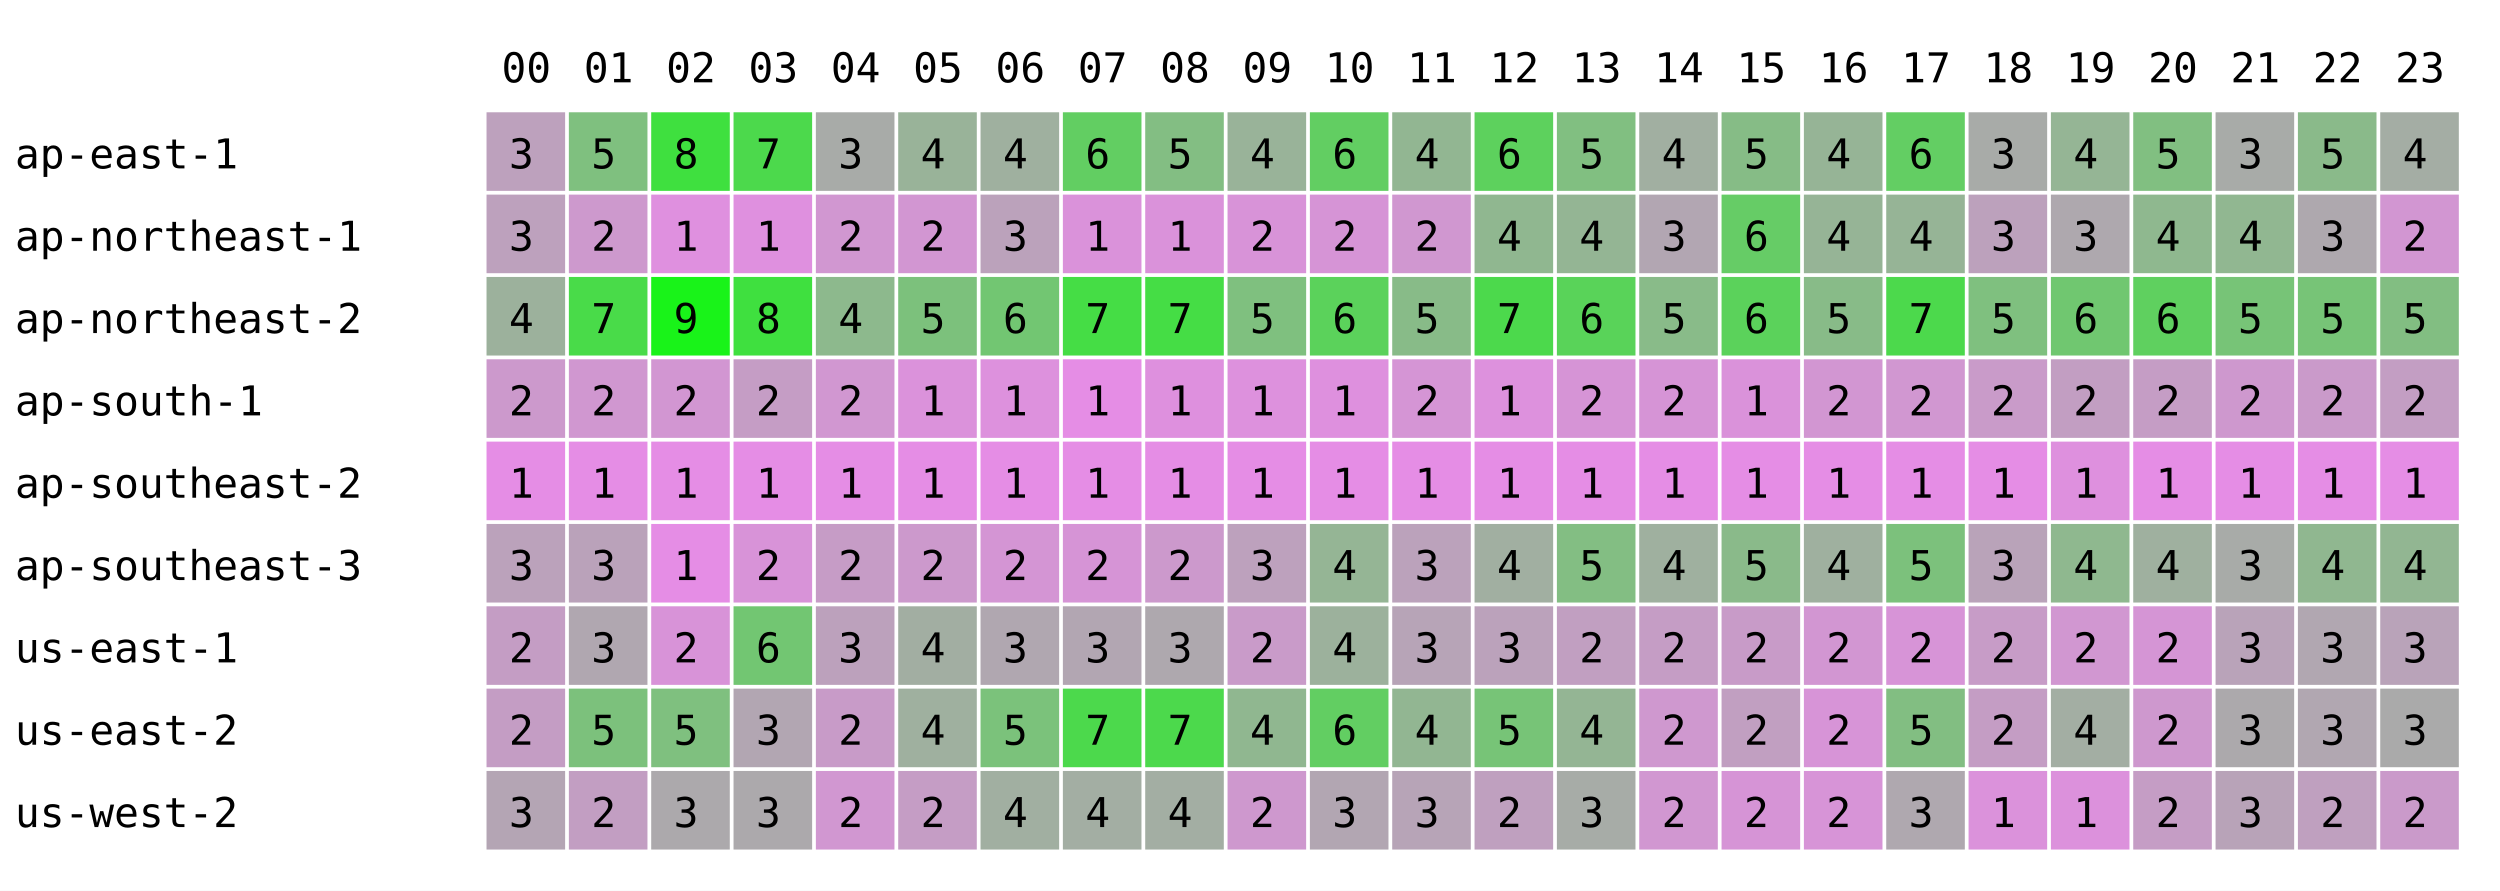
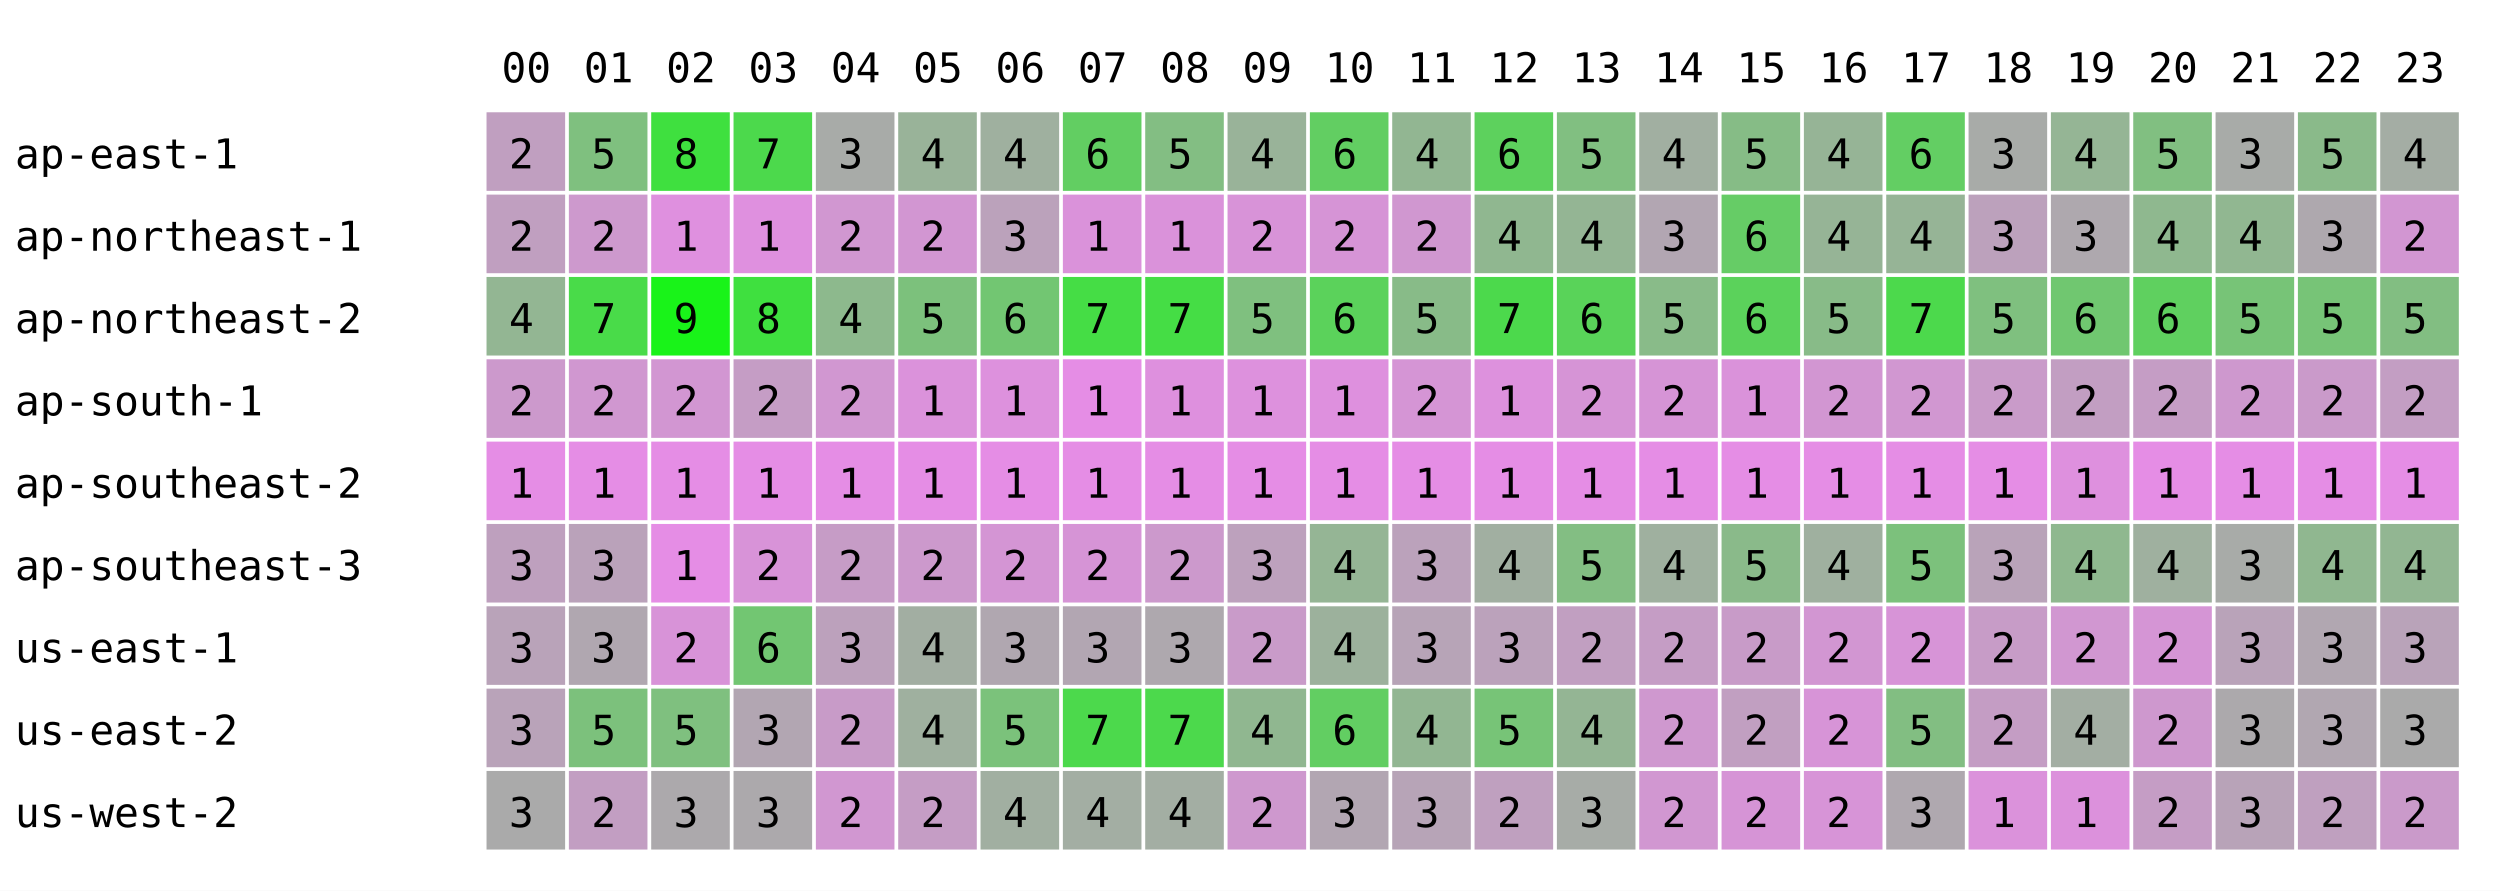
<svg xmlns="http://www.w3.org/2000/svg" width="668" height="238" font-family="monospace" font-size="11">
  <rect width="668" height="238" fill="white" />
  <text x="134" y="22">00</text>
  <text x="156" y="22">01</text>
  <text x="178" y="22">02</text>
  <text x="200" y="22">03</text>
  <text x="222" y="22">04</text>
  <text x="244" y="22">05</text>
  <text x="266" y="22">06</text>
  <text x="288" y="22">07</text>
  <text x="310" y="22">08</text>
  <text x="332" y="22">09</text>
  <text x="354" y="22">10</text>
  <text x="376" y="22">11</text>
  <text x="398" y="22">12</text>
  <text x="420" y="22">13</text>
  <text x="442" y="22">14</text>
  <text x="464" y="22">15</text>
  <text x="486" y="22">16</text>
  <text x="508" y="22">17</text>
  <text x="530" y="22">18</text>
  <text x="552" y="22">19</text>
  <text x="574" y="22">20</text>
  <text x="596" y="22">21</text>
  <text x="618" y="22">22</text>
  <text x="640" y="22">23</text>
  <text x="4" y="45">ap-east-1</text>
-   <rect x="130" y="30" width="21" height="21" fill="rgb(189,161,189)" />
-   <text x="136" y="45">3</text>
+   <rect x="130" y="30" width="21" height="21" fill="rgb(192,159,192)" />
+   <text x="136" y="45">2</text>
  <rect x="152" y="30" width="21" height="21" fill="rgb(127,192,127)" />
  <text x="158" y="45">5</text>
  <rect x="174" y="30" width="21" height="21" fill="rgb(63,224,63)" />
  <text x="180" y="45">8</text>
  <rect x="196" y="30" width="21" height="21" fill="rgb(76,217,76)" />
  <text x="202" y="45">7</text>
  <rect x="218" y="30" width="21" height="21" fill="rgb(168,171,168)" />
  <text x="224" y="45">3</text>
  <rect x="240" y="30" width="21" height="21" fill="rgb(153,179,153)" />
  <text x="246" y="45">4</text>
  <rect x="262" y="30" width="21" height="21" fill="rgb(159,176,159)" />
  <text x="268" y="45">4</text>
  <rect x="284" y="30" width="21" height="21" fill="rgb(98,206,98)" />
  <text x="290" y="45">6</text>
  <rect x="306" y="30" width="21" height="21" fill="rgb(131,190,131)" />
  <text x="312" y="45">5</text>
  <rect x="328" y="30" width="21" height="21" fill="rgb(153,179,153)" />
  <text x="334" y="45">4</text>
  <rect x="350" y="30" width="21" height="21" fill="rgb(98,206,98)" />
  <text x="356" y="45">6</text>
  <rect x="372" y="30" width="21" height="21" fill="rgb(146,182,146)" />
  <text x="378" y="45">4</text>
  <rect x="394" y="30" width="21" height="21" fill="rgb(93,209,93)" />
  <text x="400" y="45">6</text>
  <rect x="416" y="30" width="21" height="21" fill="rgb(129,191,129)" />
  <text x="422" y="45">5</text>
  <rect x="438" y="30" width="21" height="21" fill="rgb(161,175,161)" />
  <text x="444" y="45">4</text>
  <rect x="460" y="30" width="21" height="21" fill="rgb(134,188,134)" />
  <text x="466" y="45">5</text>
  <rect x="482" y="30" width="21" height="21" fill="rgb(150,180,150)" />
  <text x="488" y="45">4</text>
  <rect x="504" y="30" width="21" height="21" fill="rgb(99,206,99)" />
  <text x="510" y="45">6</text>
  <rect x="526" y="30" width="21" height="21" fill="rgb(168,171,168)" />
  <text x="532" y="45">3</text>
  <rect x="548" y="30" width="21" height="21" fill="rgb(149,181,149)" />
  <text x="554" y="45">4</text>
  <rect x="570" y="30" width="21" height="21" fill="rgb(129,191,129)" />
  <text x="576" y="45">5</text>
  <rect x="592" y="30" width="21" height="21" fill="rgb(168,171,168)" />
  <text x="598" y="45">3</text>
  <rect x="614" y="30" width="21" height="21" fill="rgb(138,186,138)" />
  <text x="620" y="45">5</text>
  <rect x="636" y="30" width="21" height="21" fill="rgb(164,173,164)" />
  <text x="642" y="45">4</text>
  <text x="4" y="67">ap-northeast-1</text>
-   <rect x="130" y="52" width="21" height="21" fill="rgb(189,161,189)" />
-   <text x="136" y="67">3</text>
+   <rect x="130" y="52" width="21" height="21" fill="rgb(192,159,192)" />
+   <text x="136" y="67">2</text>
  <rect x="152" y="52" width="21" height="21" fill="rgb(205,153,205)" />
  <text x="158" y="67">2</text>
  <rect x="174" y="52" width="21" height="21" fill="rgb(223,144,223)" />
  <text x="180" y="67">1</text>
  <rect x="196" y="52" width="21" height="21" fill="rgb(223,144,223)" />
  <text x="202" y="67">1</text>
  <rect x="218" y="52" width="21" height="21" fill="rgb(209,151,209)" />
  <text x="224" y="67">2</text>
  <rect x="240" y="52" width="21" height="21" fill="rgb(210,150,210)" />
  <text x="246" y="67">2</text>
  <rect x="262" y="52" width="21" height="21" fill="rgb(187,162,187)" />
  <text x="268" y="67">3</text>
  <rect x="284" y="52" width="21" height="21" fill="rgb(218,146,218)" />
  <text x="290" y="67">1</text>
  <rect x="306" y="52" width="21" height="21" fill="rgb(218,146,218)" />
  <text x="312" y="67">1</text>
  <rect x="328" y="52" width="21" height="21" fill="rgb(216,147,216)" />
  <text x="334" y="67">2</text>
  <rect x="350" y="52" width="21" height="21" fill="rgb(214,148,214)" />
  <text x="356" y="67">2</text>
  <rect x="372" y="52" width="21" height="21" fill="rgb(208,151,208)" />
  <text x="378" y="67">2</text>
  <rect x="394" y="52" width="21" height="21" fill="rgb(144,183,144)" />
  <text x="400" y="67">4</text>
  <rect x="416" y="52" width="21" height="21" fill="rgb(148,181,148)" />
  <text x="422" y="67">4</text>
  <rect x="438" y="52" width="21" height="21" fill="rgb(178,166,178)" />
  <text x="444" y="67">3</text>
  <rect x="460" y="52" width="21" height="21" fill="rgb(102,204,102)" />
  <text x="466" y="67">6</text>
  <rect x="482" y="52" width="21" height="21" fill="rgb(150,180,150)" />
  <text x="488" y="67">4</text>
  <rect x="504" y="52" width="21" height="21" fill="rgb(150,180,150)" />
  <text x="510" y="67">4</text>
  <rect x="526" y="52" width="21" height="21" fill="rgb(188,161,188)" />
  <text x="532" y="67">3</text>
  <rect x="548" y="52" width="21" height="21" fill="rgb(174,168,174)" />
  <text x="554" y="67">3</text>
  <rect x="570" y="52" width="21" height="21" fill="rgb(143,184,143)" />
  <text x="576" y="67">4</text>
  <rect x="592" y="52" width="21" height="21" fill="rgb(145,183,145)" />
  <text x="598" y="67">4</text>
  <rect x="614" y="52" width="21" height="21" fill="rgb(174,168,174)" />
  <text x="620" y="67">3</text>
  <rect x="636" y="52" width="21" height="21" fill="rgb(210,150,210)" />
  <text x="642" y="67">2</text>
  <text x="4" y="89">ap-northeast-2</text>
-   <rect x="130" y="74" width="21" height="21" fill="rgb(156,177,156)" />
+   <rect x="130" y="74" width="21" height="21" fill="rgb(147,182,147)" />
  <text x="136" y="89">4</text>
  <rect x="152" y="74" width="21" height="21" fill="rgb(73,219,73)" />
  <text x="158" y="89">7</text>
  <rect x="174" y="74" width="21" height="21" fill="rgb(25,243,25)" />
  <text x="180" y="89">9</text>
  <rect x="196" y="74" width="21" height="21" fill="rgb(63,224,63)" />
  <text x="202" y="89">8</text>
  <rect x="218" y="74" width="21" height="21" fill="rgb(141,185,141)" />
  <text x="224" y="89">4</text>
  <rect x="240" y="74" width="21" height="21" fill="rgb(124,193,124)" />
  <text x="246" y="89">5</text>
  <rect x="262" y="74" width="21" height="21" fill="rgb(114,198,114)" />
  <text x="268" y="89">6</text>
  <rect x="284" y="74" width="21" height="21" fill="rgb(69,221,69)" />
  <text x="290" y="89">7</text>
  <rect x="306" y="74" width="21" height="21" fill="rgb(69,221,69)" />
  <text x="312" y="89">7</text>
  <rect x="328" y="74" width="21" height="21" fill="rgb(127,192,127)" />
  <text x="334" y="89">5</text>
  <rect x="350" y="74" width="21" height="21" fill="rgb(91,210,91)" />
  <text x="356" y="89">6</text>
  <rect x="372" y="74" width="21" height="21" fill="rgb(136,187,136)" />
  <text x="378" y="89">5</text>
  <rect x="394" y="74" width="21" height="21" fill="rgb(76,217,76)" />
  <text x="400" y="89">7</text>
  <rect x="416" y="74" width="21" height="21" fill="rgb(89,211,89)" />
  <text x="422" y="89">6</text>
  <rect x="438" y="74" width="21" height="21" fill="rgb(137,187,137)" />
  <text x="444" y="89">5</text>
  <rect x="460" y="74" width="21" height="21" fill="rgb(91,210,91)" />
  <text x="466" y="89">6</text>
  <rect x="482" y="74" width="21" height="21" fill="rgb(136,187,136)" />
  <text x="488" y="89">5</text>
  <rect x="504" y="74" width="21" height="21" fill="rgb(76,217,76)" />
  <text x="510" y="89">7</text>
  <rect x="526" y="74" width="21" height="21" fill="rgb(127,192,127)" />
  <text x="532" y="89">5</text>
  <rect x="548" y="74" width="21" height="21" fill="rgb(112,199,112)" />
  <text x="554" y="89">6</text>
  <rect x="570" y="74" width="21" height="21" fill="rgb(95,208,95)" />
  <text x="576" y="89">6</text>
  <rect x="592" y="74" width="21" height="21" fill="rgb(119,196,119)" />
  <text x="598" y="89">5</text>
  <rect x="614" y="74" width="21" height="21" fill="rgb(119,196,119)" />
  <text x="620" y="89">5</text>
  <rect x="636" y="74" width="21" height="21" fill="rgb(130,190,130)" />
  <text x="642" y="89">5</text>
  <text x="4" y="111">ap-south-1</text>
  <rect x="130" y="96" width="21" height="21" fill="rgb(204,153,204)" />
  <text x="136" y="111">2</text>
  <rect x="152" y="96" width="21" height="21" fill="rgb(208,151,208)" />
  <text x="158" y="111">2</text>
  <rect x="174" y="96" width="21" height="21" fill="rgb(210,150,210)" />
  <text x="180" y="111">2</text>
  <rect x="196" y="96" width="21" height="21" fill="rgb(197,157,197)" />
  <text x="202" y="111">2</text>
  <rect x="218" y="96" width="21" height="21" fill="rgb(209,151,209)" />
  <text x="224" y="111">2</text>
  <rect x="240" y="96" width="21" height="21" fill="rgb(219,146,219)" />
  <text x="246" y="111">1</text>
  <rect x="262" y="96" width="21" height="21" fill="rgb(221,145,221)" />
  <text x="268" y="111">1</text>
  <rect x="284" y="96" width="21" height="21" fill="rgb(229,141,229)" />
  <text x="290" y="111">1</text>
  <rect x="306" y="96" width="21" height="21" fill="rgb(222,144,222)" />
  <text x="312" y="111">1</text>
  <rect x="328" y="96" width="21" height="21" fill="rgb(221,145,221)" />
  <text x="334" y="111">1</text>
  <rect x="350" y="96" width="21" height="21" fill="rgb(222,144,222)" />
  <text x="356" y="111">1</text>
  <rect x="372" y="96" width="21" height="21" fill="rgb(213,149,213)" />
  <text x="378" y="111">2</text>
  <rect x="394" y="96" width="21" height="21" fill="rgb(221,145,221)" />
  <text x="400" y="111">1</text>
  <rect x="416" y="96" width="21" height="21" fill="rgb(214,148,214)" />
  <text x="422" y="111">2</text>
  <rect x="438" y="96" width="21" height="21" fill="rgb(214,148,214)" />
  <text x="444" y="111">2</text>
  <rect x="460" y="96" width="21" height="21" fill="rgb(218,146,218)" />
  <text x="466" y="111">1</text>
  <rect x="482" y="96" width="21" height="21" fill="rgb(210,150,210)" />
  <text x="488" y="111">2</text>
  <rect x="504" y="96" width="21" height="21" fill="rgb(209,151,209)" />
  <text x="510" y="111">2</text>
  <rect x="526" y="96" width="21" height="21" fill="rgb(201,155,201)" />
  <text x="532" y="111">2</text>
  <rect x="548" y="96" width="21" height="21" fill="rgb(194,158,194)" />
  <text x="554" y="111">2</text>
  <rect x="570" y="96" width="21" height="21" fill="rgb(197,157,197)" />
  <text x="576" y="111">2</text>
  <rect x="592" y="96" width="21" height="21" fill="rgb(206,152,206)" />
  <text x="598" y="111">2</text>
  <rect x="614" y="96" width="21" height="21" fill="rgb(202,154,202)" />
  <text x="620" y="111">2</text>
  <rect x="636" y="96" width="21" height="21" fill="rgb(195,158,195)" />
  <text x="642" y="111">2</text>
  <text x="4" y="133">ap-southeast-2</text>
  <rect x="130" y="118" width="21" height="21" fill="rgb(229,141,229)" />
  <text x="136" y="133">1</text>
  <rect x="152" y="118" width="21" height="21" fill="rgb(229,141,229)" />
  <text x="158" y="133">1</text>
  <rect x="174" y="118" width="21" height="21" fill="rgb(229,141,229)" />
  <text x="180" y="133">1</text>
  <rect x="196" y="118" width="21" height="21" fill="rgb(229,141,229)" />
  <text x="202" y="133">1</text>
  <rect x="218" y="118" width="21" height="21" fill="rgb(229,141,229)" />
  <text x="224" y="133">1</text>
  <rect x="240" y="118" width="21" height="21" fill="rgb(229,141,229)" />
  <text x="246" y="133">1</text>
  <rect x="262" y="118" width="21" height="21" fill="rgb(229,141,229)" />
  <text x="268" y="133">1</text>
  <rect x="284" y="118" width="21" height="21" fill="rgb(229,141,229)" />
  <text x="290" y="133">1</text>
  <rect x="306" y="118" width="21" height="21" fill="rgb(229,141,229)" />
  <text x="312" y="133">1</text>
  <rect x="328" y="118" width="21" height="21" fill="rgb(229,141,229)" />
  <text x="334" y="133">1</text>
  <rect x="350" y="118" width="21" height="21" fill="rgb(229,141,229)" />
  <text x="356" y="133">1</text>
  <rect x="372" y="118" width="21" height="21" fill="rgb(229,141,229)" />
  <text x="378" y="133">1</text>
  <rect x="394" y="118" width="21" height="21" fill="rgb(229,141,229)" />
  <text x="400" y="133">1</text>
  <rect x="416" y="118" width="21" height="21" fill="rgb(229,141,229)" />
  <text x="422" y="133">1</text>
  <rect x="438" y="118" width="21" height="21" fill="rgb(229,141,229)" />
  <text x="444" y="133">1</text>
  <rect x="460" y="118" width="21" height="21" fill="rgb(229,141,229)" />
  <text x="466" y="133">1</text>
  <rect x="482" y="118" width="21" height="21" fill="rgb(229,141,229)" />
  <text x="488" y="133">1</text>
  <rect x="504" y="118" width="21" height="21" fill="rgb(229,141,229)" />
  <text x="510" y="133">1</text>
  <rect x="526" y="118" width="21" height="21" fill="rgb(229,141,229)" />
  <text x="532" y="133">1</text>
  <rect x="548" y="118" width="21" height="21" fill="rgb(222,144,222)" />
  <text x="554" y="133">1</text>
  <rect x="570" y="118" width="21" height="21" fill="rgb(229,141,229)" />
  <text x="576" y="133">1</text>
  <rect x="592" y="118" width="21" height="21" fill="rgb(229,141,229)" />
  <text x="598" y="133">1</text>
  <rect x="614" y="118" width="21" height="21" fill="rgb(229,141,229)" />
  <text x="620" y="133">1</text>
  <rect x="636" y="118" width="21" height="21" fill="rgb(229,141,229)" />
  <text x="642" y="133">1</text>
  <text x="4" y="155">ap-southeast-3</text>
-   <rect x="130" y="140" width="21" height="21" fill="rgb(187,162,187)" />
+   <rect x="130" y="140" width="21" height="21" fill="rgb(190,160,190)" />
  <text x="136" y="155">3</text>
  <rect x="152" y="140" width="21" height="21" fill="rgb(186,162,186)" />
  <text x="158" y="155">3</text>
  <rect x="174" y="140" width="21" height="21" fill="rgb(229,141,229)" />
  <text x="180" y="155">1</text>
  <rect x="196" y="140" width="21" height="21" fill="rgb(216,147,216)" />
  <text x="202" y="155">2</text>
  <rect x="218" y="140" width="21" height="21" fill="rgb(198,156,198)" />
  <text x="224" y="155">2</text>
  <rect x="240" y="140" width="21" height="21" fill="rgb(204,153,204)" />
  <text x="246" y="155">2</text>
  <rect x="262" y="140" width="21" height="21" fill="rgb(212,149,212)" />
  <text x="268" y="155">2</text>
  <rect x="284" y="140" width="21" height="21" fill="rgb(214,148,214)" />
  <text x="290" y="155">2</text>
  <rect x="306" y="140" width="21" height="21" fill="rgb(204,153,204)" />
  <text x="312" y="155">2</text>
  <rect x="328" y="140" width="21" height="21" fill="rgb(189,161,189)" />
  <text x="334" y="155">3</text>
  <rect x="350" y="140" width="21" height="21" fill="rgb(149,181,149)" />
  <text x="356" y="155">4</text>
  <rect x="372" y="140" width="21" height="21" fill="rgb(187,162,187)" />
  <text x="378" y="155">3</text>
  <rect x="394" y="140" width="21" height="21" fill="rgb(161,175,161)" />
  <text x="400" y="155">4</text>
  <rect x="416" y="140" width="21" height="21" fill="rgb(131,190,131)" />
  <text x="422" y="155">5</text>
  <rect x="438" y="140" width="21" height="21" fill="rgb(159,176,159)" />
  <text x="444" y="155">4</text>
  <rect x="460" y="140" width="21" height="21" fill="rgb(138,186,138)" />
  <text x="466" y="155">5</text>
  <rect x="482" y="140" width="21" height="21" fill="rgb(159,176,159)" />
  <text x="488" y="155">4</text>
  <rect x="504" y="140" width="21" height="21" fill="rgb(124,193,124)" />
  <text x="510" y="155">5</text>
  <rect x="526" y="140" width="21" height="21" fill="rgb(185,163,185)" />
  <text x="532" y="155">3</text>
  <rect x="548" y="140" width="21" height="21" fill="rgb(143,184,143)" />
  <text x="554" y="155">4</text>
  <rect x="570" y="140" width="21" height="21" fill="rgb(159,176,159)" />
  <text x="576" y="155">4</text>
  <rect x="592" y="140" width="21" height="21" fill="rgb(168,171,168)" />
  <text x="598" y="155">3</text>
  <rect x="614" y="140" width="21" height="21" fill="rgb(144,183,144)" />
  <text x="620" y="155">4</text>
  <rect x="636" y="140" width="21" height="21" fill="rgb(146,182,146)" />
  <text x="642" y="155">4</text>
  <text x="4" y="177">us-east-1</text>
-   <rect x="130" y="162" width="21" height="21" fill="rgb(196,157,196)" />
-   <text x="136" y="177">2</text>
+   <rect x="130" y="162" width="21" height="21" fill="rgb(185,163,185)" />
+   <text x="136" y="177">3</text>
  <rect x="152" y="162" width="21" height="21" fill="rgb(176,167,176)" />
  <text x="158" y="177">3</text>
  <rect x="174" y="162" width="21" height="21" fill="rgb(216,147,216)" />
  <text x="180" y="177">2</text>
  <rect x="196" y="162" width="21" height="21" fill="rgb(114,198,114)" />
  <text x="202" y="177">6</text>
  <rect x="218" y="162" width="21" height="21" fill="rgb(188,161,188)" />
  <text x="224" y="177">3</text>
  <rect x="240" y="162" width="21" height="21" fill="rgb(162,174,162)" />
  <text x="246" y="177">4</text>
  <rect x="262" y="162" width="21" height="21" fill="rgb(176,167,176)" />
  <text x="268" y="177">3</text>
  <rect x="284" y="162" width="21" height="21" fill="rgb(178,166,178)" />
  <text x="290" y="177">3</text>
  <rect x="306" y="162" width="21" height="21" fill="rgb(174,168,174)" />
  <text x="312" y="177">3</text>
  <rect x="328" y="162" width="21" height="21" fill="rgb(201,155,201)" />
  <text x="334" y="177">2</text>
  <rect x="350" y="162" width="21" height="21" fill="rgb(156,177,156)" />
  <text x="356" y="177">4</text>
  <rect x="372" y="162" width="21" height="21" fill="rgb(183,164,183)" />
  <text x="378" y="177">3</text>
  <rect x="394" y="162" width="21" height="21" fill="rgb(187,162,187)" />
  <text x="400" y="177">3</text>
  <rect x="416" y="162" width="21" height="21" fill="rgb(193,159,193)" />
  <text x="422" y="177">2</text>
  <rect x="438" y="162" width="21" height="21" fill="rgb(197,157,197)" />
  <text x="444" y="177">2</text>
  <rect x="460" y="162" width="21" height="21" fill="rgb(200,155,200)" />
  <text x="466" y="177">2</text>
  <rect x="482" y="162" width="21" height="21" fill="rgb(210,150,210)" />
  <text x="488" y="177">2</text>
  <rect x="504" y="162" width="21" height="21" fill="rgb(215,148,215)" />
  <text x="510" y="177">2</text>
  <rect x="526" y="162" width="21" height="21" fill="rgb(199,156,199)" />
  <text x="532" y="177">2</text>
  <rect x="548" y="162" width="21" height="21" fill="rgb(209,151,209)" />
  <text x="554" y="177">2</text>
  <rect x="570" y="162" width="21" height="21" fill="rgb(213,149,213)" />
  <text x="576" y="177">2</text>
  <rect x="592" y="162" width="21" height="21" fill="rgb(185,163,185)" />
  <text x="598" y="177">3</text>
  <rect x="614" y="162" width="21" height="21" fill="rgb(177,167,177)" />
  <text x="620" y="177">3</text>
  <rect x="636" y="162" width="21" height="21" fill="rgb(185,163,185)" />
  <text x="642" y="177">3</text>
  <text x="4" y="199">us-east-2</text>
-   <rect x="130" y="184" width="21" height="21" fill="rgb(196,157,196)" />
-   <text x="136" y="199">2</text>
+   <rect x="130" y="184" width="21" height="21" fill="rgb(185,163,185)" />
+   <text x="136" y="199">3</text>
  <rect x="152" y="184" width="21" height="21" fill="rgb(124,193,124)" />
  <text x="158" y="199">5</text>
  <rect x="174" y="184" width="21" height="21" fill="rgb(127,192,127)" />
  <text x="180" y="199">5</text>
  <rect x="196" y="184" width="21" height="21" fill="rgb(178,166,178)" />
  <text x="202" y="199">3</text>
  <rect x="218" y="184" width="21" height="21" fill="rgb(200,155,200)" />
  <text x="224" y="199">2</text>
  <rect x="240" y="184" width="21" height="21" fill="rgb(159,176,159)" />
  <text x="246" y="199">4</text>
  <rect x="262" y="184" width="21" height="21" fill="rgb(123,194,123)" />
  <text x="268" y="199">5</text>
  <rect x="284" y="184" width="21" height="21" fill="rgb(76,217,76)" />
  <text x="290" y="199">7</text>
  <rect x="306" y="184" width="21" height="21" fill="rgb(76,217,76)" />
  <text x="312" y="199">7</text>
  <rect x="328" y="184" width="21" height="21" fill="rgb(144,183,144)" />
  <text x="334" y="199">4</text>
  <rect x="350" y="184" width="21" height="21" fill="rgb(98,206,98)" />
  <text x="356" y="199">6</text>
  <rect x="372" y="184" width="21" height="21" fill="rgb(146,182,146)" />
  <text x="378" y="199">4</text>
  <rect x="394" y="184" width="21" height="21" fill="rgb(119,196,119)" />
  <text x="400" y="199">5</text>
  <rect x="416" y="184" width="21" height="21" fill="rgb(148,181,148)" />
  <text x="422" y="199">4</text>
  <rect x="438" y="184" width="21" height="21" fill="rgb(207,152,207)" />
  <text x="444" y="199">2</text>
  <rect x="460" y="184" width="21" height="21" fill="rgb(193,159,193)" />
  <text x="466" y="199">2</text>
  <rect x="482" y="184" width="21" height="21" fill="rgb(215,148,215)" />
  <text x="488" y="199">2</text>
  <rect x="504" y="184" width="21" height="21" fill="rgb(130,190,130)" />
  <text x="510" y="199">5</text>
  <rect x="526" y="184" width="21" height="21" fill="rgb(196,157,196)" />
  <text x="532" y="199">2</text>
  <rect x="548" y="184" width="21" height="21" fill="rgb(163,174,163)" />
  <text x="554" y="199">4</text>
  <rect x="570" y="184" width="21" height="21" fill="rgb(206,152,206)" />
  <text x="576" y="199">2</text>
  <rect x="592" y="184" width="21" height="21" fill="rgb(172,169,172)" />
  <text x="598" y="199">3</text>
  <rect x="614" y="184" width="21" height="21" fill="rgb(177,167,177)" />
  <text x="620" y="199">3</text>
  <rect x="636" y="184" width="21" height="21" fill="rgb(170,170,170)" />
  <text x="642" y="199">3</text>
  <text x="4" y="221">us-west-2</text>
-   <rect x="130" y="206" width="21" height="21" fill="rgb(180,165,180)" />
+   <rect x="130" y="206" width="21" height="21" fill="rgb(170,170,170)" />
  <text x="136" y="221">3</text>
  <rect x="152" y="206" width="21" height="21" fill="rgb(194,158,194)" />
  <text x="158" y="221">2</text>
  <rect x="174" y="206" width="21" height="21" fill="rgb(172,169,172)" />
  <text x="180" y="221">3</text>
  <rect x="196" y="206" width="21" height="21" fill="rgb(172,169,172)" />
  <text x="202" y="221">3</text>
  <rect x="218" y="206" width="21" height="21" fill="rgb(209,151,209)" />
  <text x="224" y="221">2</text>
  <rect x="240" y="206" width="21" height="21" fill="rgb(197,157,197)" />
  <text x="246" y="221">2</text>
  <rect x="262" y="206" width="21" height="21" fill="rgb(161,175,161)" />
  <text x="268" y="221">4</text>
  <rect x="284" y="206" width="21" height="21" fill="rgb(163,174,163)" />
  <text x="290" y="221">4</text>
  <rect x="306" y="206" width="21" height="21" fill="rgb(163,174,163)" />
  <text x="312" y="221">4</text>
  <rect x="328" y="206" width="21" height="21" fill="rgb(206,152,206)" />
  <text x="334" y="221">2</text>
  <rect x="350" y="206" width="21" height="21" fill="rgb(178,166,178)" />
  <text x="356" y="221">3</text>
  <rect x="372" y="206" width="21" height="21" fill="rgb(183,164,183)" />
  <text x="378" y="221">3</text>
  <rect x="394" y="206" width="21" height="21" fill="rgb(191,160,191)" />
  <text x="400" y="221">2</text>
  <rect x="416" y="206" width="21" height="21" fill="rgb(167,172,167)" />
  <text x="422" y="221">3</text>
  <rect x="438" y="206" width="21" height="21" fill="rgb(209,151,209)" />
  <text x="444" y="221">2</text>
  <rect x="460" y="206" width="21" height="21" fill="rgb(214,148,214)" />
  <text x="466" y="221">2</text>
  <rect x="482" y="206" width="21" height="21" fill="rgb(215,148,215)" />
  <text x="488" y="221">2</text>
  <rect x="504" y="206" width="21" height="21" fill="rgb(175,168,175)" />
  <text x="510" y="221">3</text>
  <rect x="526" y="206" width="21" height="21" fill="rgb(219,146,219)" />
  <text x="532" y="221">1</text>
  <rect x="548" y="206" width="21" height="21" fill="rgb(220,145,220)" />
  <text x="554" y="221">1</text>
  <rect x="570" y="206" width="21" height="21" fill="rgb(197,157,197)" />
  <text x="576" y="221">2</text>
  <rect x="592" y="206" width="21" height="21" fill="rgb(184,163,184)" />
  <text x="598" y="221">3</text>
  <rect x="614" y="206" width="21" height="21" fill="rgb(191,160,191)" />
  <text x="620" y="221">2</text>
  <rect x="636" y="206" width="21" height="21" fill="rgb(202,154,202)" />
  <text x="642" y="221">2</text>
</svg>
